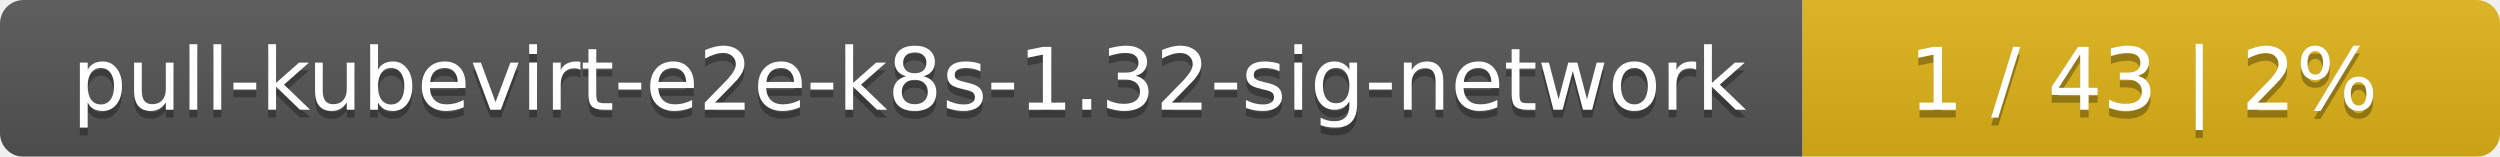
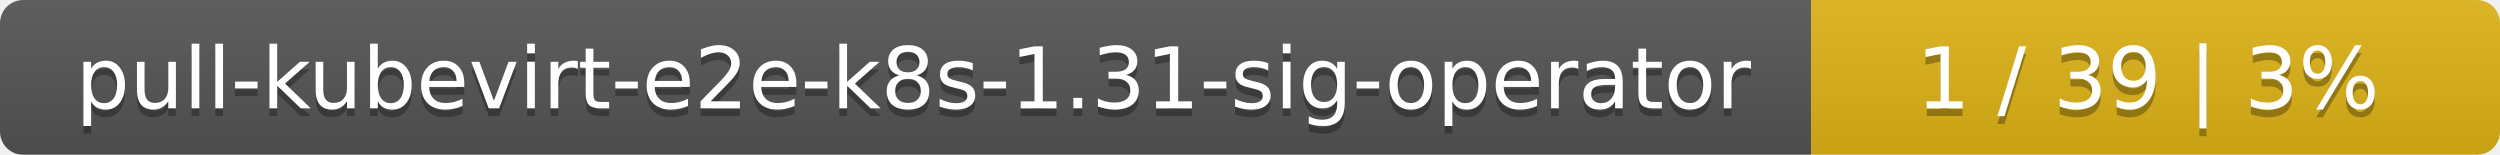
- <svg xmlns="http://www.w3.org/2000/svg" width="319" height="20">
+ <svg xmlns="http://www.w3.org/2000/svg" width="323" height="20">
  <linearGradient id="smooth" x2="0" y2="100%">
    <stop offset="0" stop-color="#bbb" stop-opacity=".1" />
    <stop offset="1" stop-opacity=".1" />
  </linearGradient>
  <mask id="round">
-     <rect width="319" height="20" rx="3" fill="#fff" />
+     <rect width="323" height="20" rx="3" fill="#fff" />
  </mask>
  <g mask="url(#round)">
-     <rect width="230" height="20" fill="#555" />
-     <rect x="230" width="89" height="20" fill="#dfb317" />
-     <rect width="319" height="20" fill="url(#smooth)" />
+     <rect width="234" height="20" fill="#555" />
+     <rect x="234" width="89" height="20" fill="#dfb317" />
+     <rect width="323" height="20" fill="url(#smooth)" />
  </g>
  <g fill="#fff" text-anchor="middle" font-family="DejaVu Sans,Verdana,Geneva,sans-serif" font-size="11">
-     <text x="116" y="15" fill="#010101" fill-opacity=".3">pull-kubevirt-e2e-k8s-1.32-sig-network</text>
-     <text x="116" y="14">pull-kubevirt-e2e-k8s-1.32-sig-network</text>
-     <text x="273.5" y="15" fill="#010101" fill-opacity=".3">1 / 43    |    2%</text>
-     <text x="273.5" y="14">1 / 43    |    2%</text>
+     <text x="118" y="15" fill="#010101" fill-opacity=".3">pull-kubevirt-e2e-k8s-1.31-sig-operator</text>
+     <text x="118" y="14">pull-kubevirt-e2e-k8s-1.31-sig-operator</text>
+     <text x="277.5" y="15" fill="#010101" fill-opacity=".3">1 / 39    |    3%</text>
+     <text x="277.5" y="14">1 / 39    |    3%</text>
  </g>
</svg>
